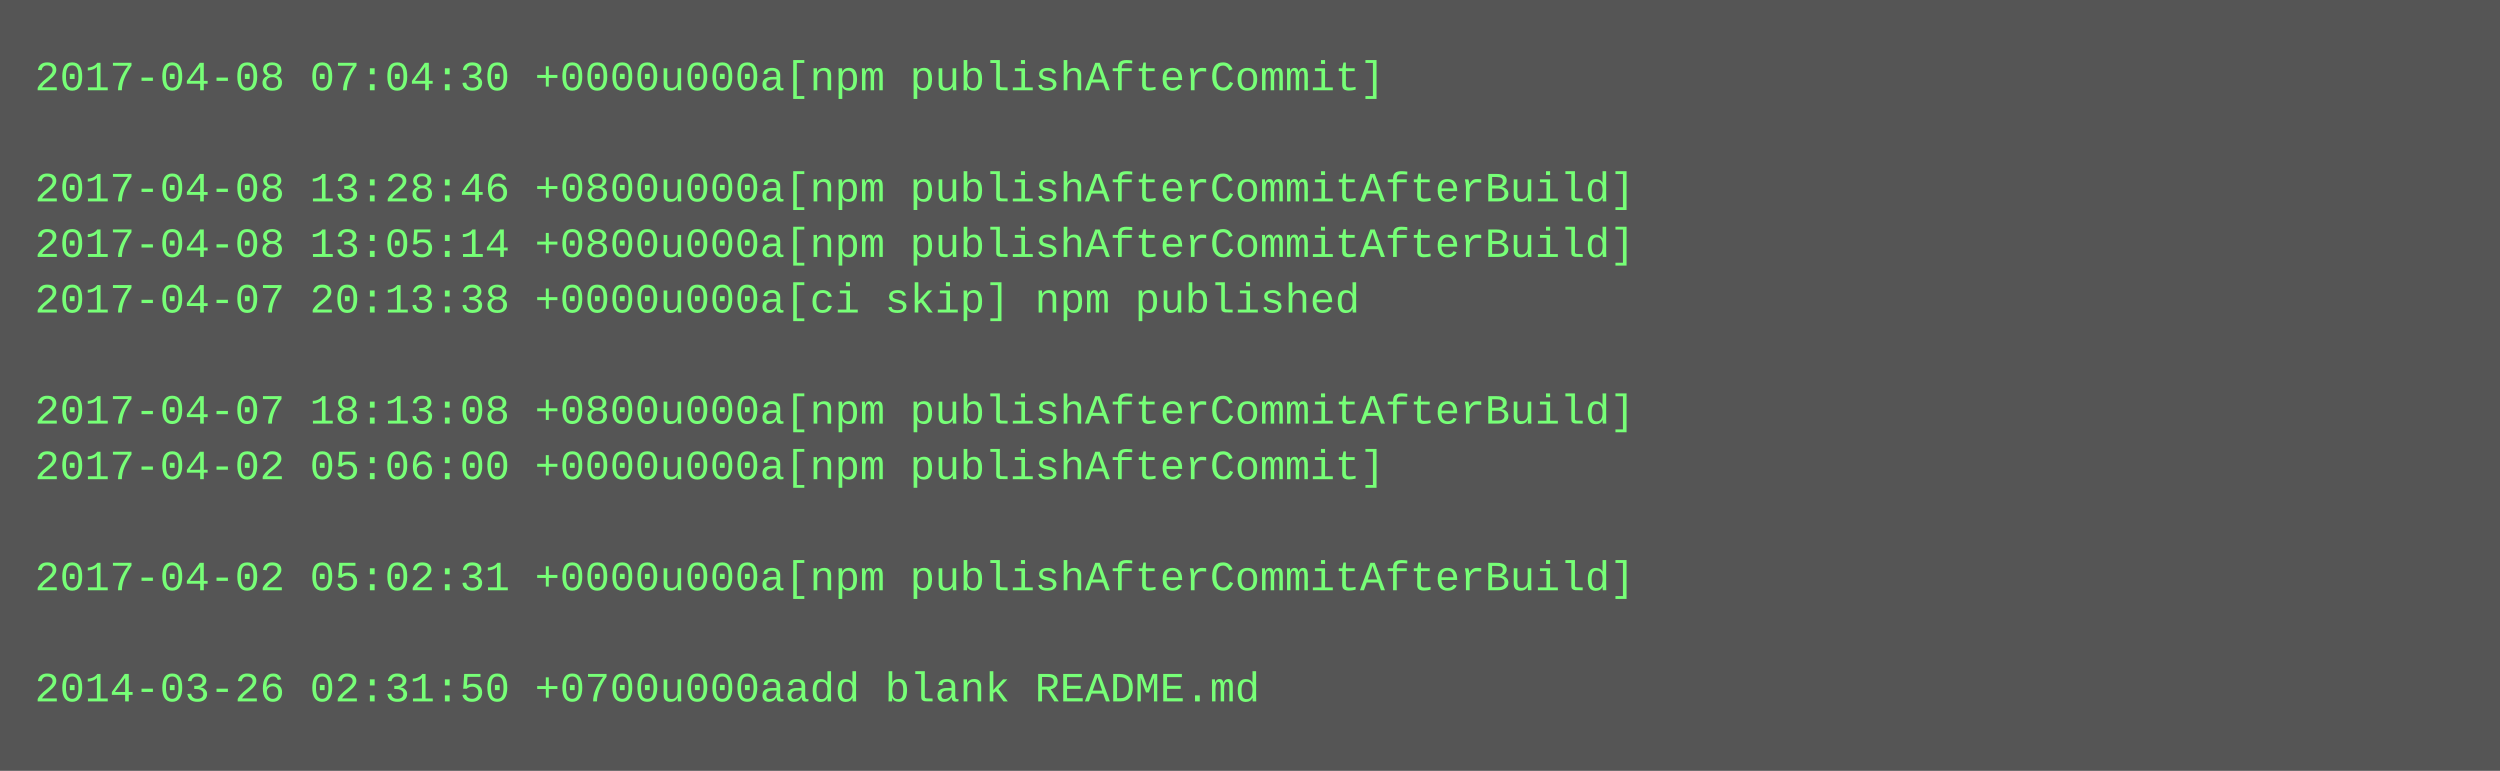
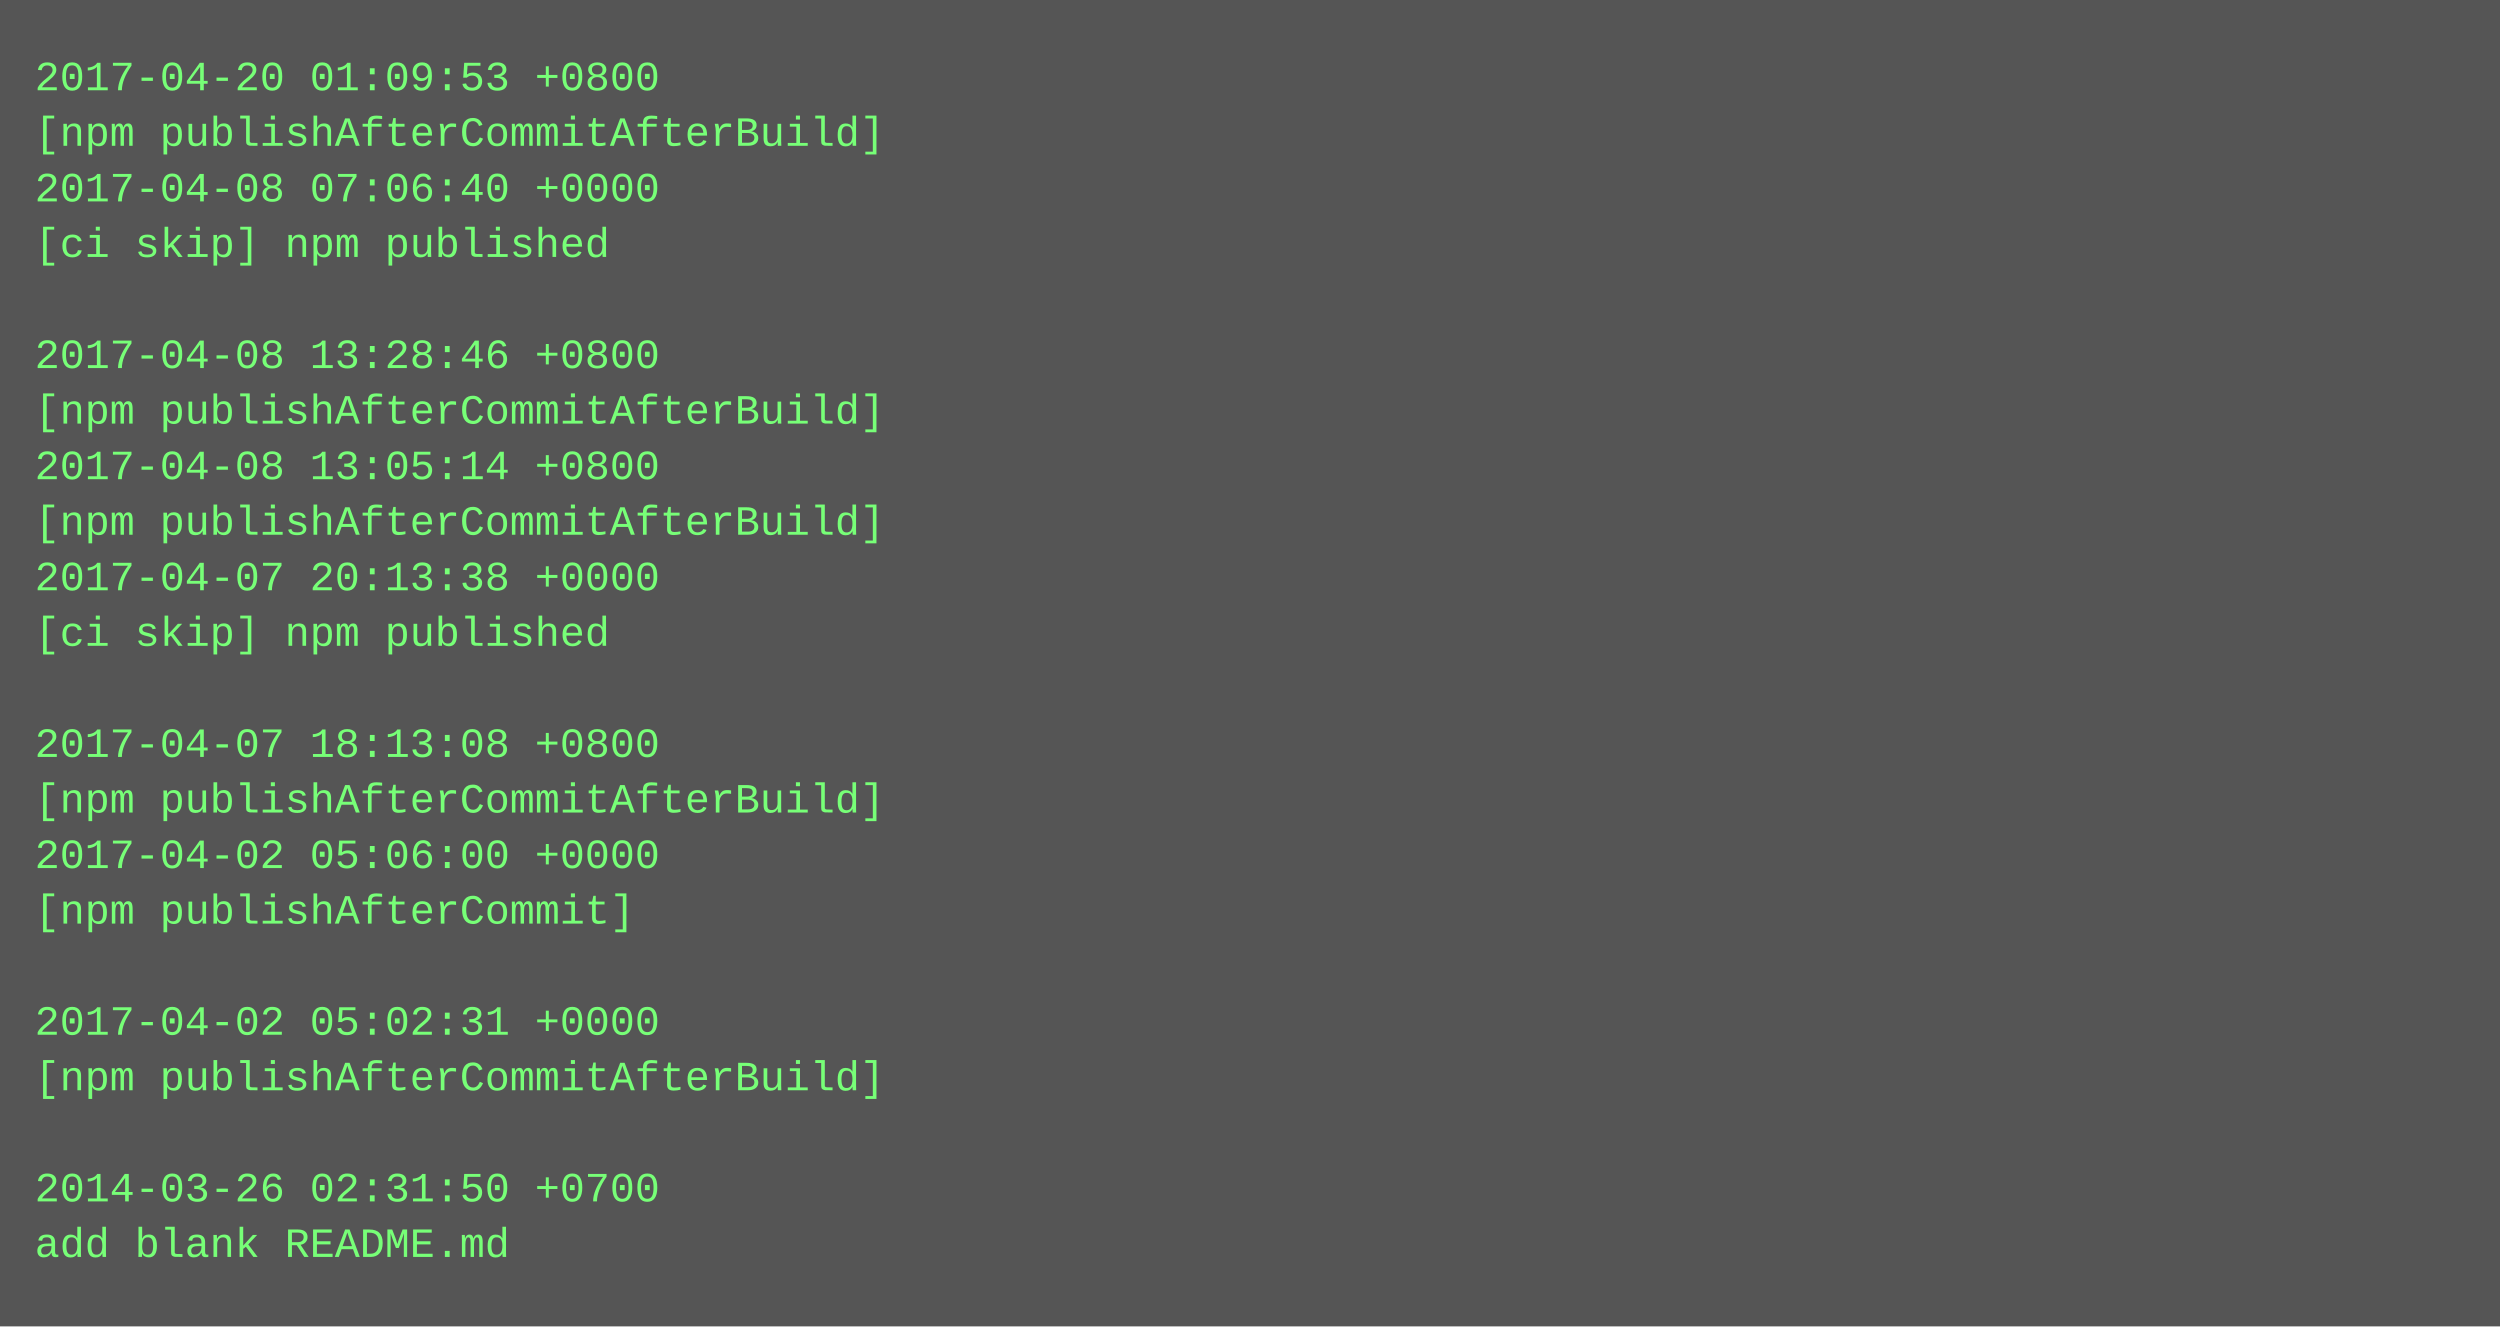
- <svg xmlns="http://www.w3.org/2000/svg" height="222" width="720">
-   <rect height="222" fill="#555" width="720" />
+ <svg xmlns="http://www.w3.org/2000/svg" height="382" width="720">
+   <rect height="382" fill="#555" width="720" />
  <text fill="#7f7" font-family="Courier New" font-size="12" xml:space="preserve">
-     <tspan x="10" y="26">2017-04-08 07:04:30 +0000u000a[npm publishAfterCommit]</tspan>
-     <tspan x="10" y="42" />
-     <tspan x="10" y="58">2017-04-08 13:28:46 +0800u000a[npm publishAfterCommitAfterBuild]</tspan>
-     <tspan x="10" y="74">2017-04-08 13:05:14 +0800u000a[npm publishAfterCommitAfterBuild]</tspan>
-     <tspan x="10" y="90">2017-04-07 20:13:38 +0000u000a[ci skip] npm published</tspan>
-     <tspan x="10" y="106" />
-     <tspan x="10" y="122">2017-04-07 18:13:08 +0800u000a[npm publishAfterCommitAfterBuild]</tspan>
-     <tspan x="10" y="138">2017-04-02 05:06:00 +0000u000a[npm publishAfterCommit]</tspan>
-     <tspan x="10" y="154" />
-     <tspan x="10" y="170">2017-04-02 05:02:31 +0000u000a[npm publishAfterCommitAfterBuild]</tspan>
-     <tspan x="10" y="186" />
-     <tspan x="10" y="202">2014-03-26 02:31:50 +0700u000aadd blank README.md</tspan>
+     <tspan x="10" y="26">2017-04-20 01:09:53 +0800</tspan>
+     <tspan x="10" y="42">[npm publishAfterCommitAfterBuild]</tspan>
+     <tspan x="10" y="58">2017-04-08 07:06:40 +0000</tspan>
+     <tspan x="10" y="74">[ci skip] npm published</tspan>
+     <tspan x="10" y="90" />
+     <tspan x="10" y="106">2017-04-08 13:28:46 +0800</tspan>
+     <tspan x="10" y="122">[npm publishAfterCommitAfterBuild]</tspan>
+     <tspan x="10" y="138">2017-04-08 13:05:14 +0800</tspan>
+     <tspan x="10" y="154">[npm publishAfterCommitAfterBuild]</tspan>
+     <tspan x="10" y="170">2017-04-07 20:13:38 +0000</tspan>
+     <tspan x="10" y="186">[ci skip] npm published</tspan>
+     <tspan x="10" y="202" />
+     <tspan x="10" y="218">2017-04-07 18:13:08 +0800</tspan>
+     <tspan x="10" y="234">[npm publishAfterCommitAfterBuild]</tspan>
+     <tspan x="10" y="250">2017-04-02 05:06:00 +0000</tspan>
+     <tspan x="10" y="266">[npm publishAfterCommit]</tspan>
+     <tspan x="10" y="282" />
+     <tspan x="10" y="298">2017-04-02 05:02:31 +0000</tspan>
+     <tspan x="10" y="314">[npm publishAfterCommitAfterBuild]</tspan>
+     <tspan x="10" y="330" />
+     <tspan x="10" y="346">2014-03-26 02:31:50 +0700</tspan>
+     <tspan x="10" y="362">add blank README.md</tspan>
  </text>
</svg>
